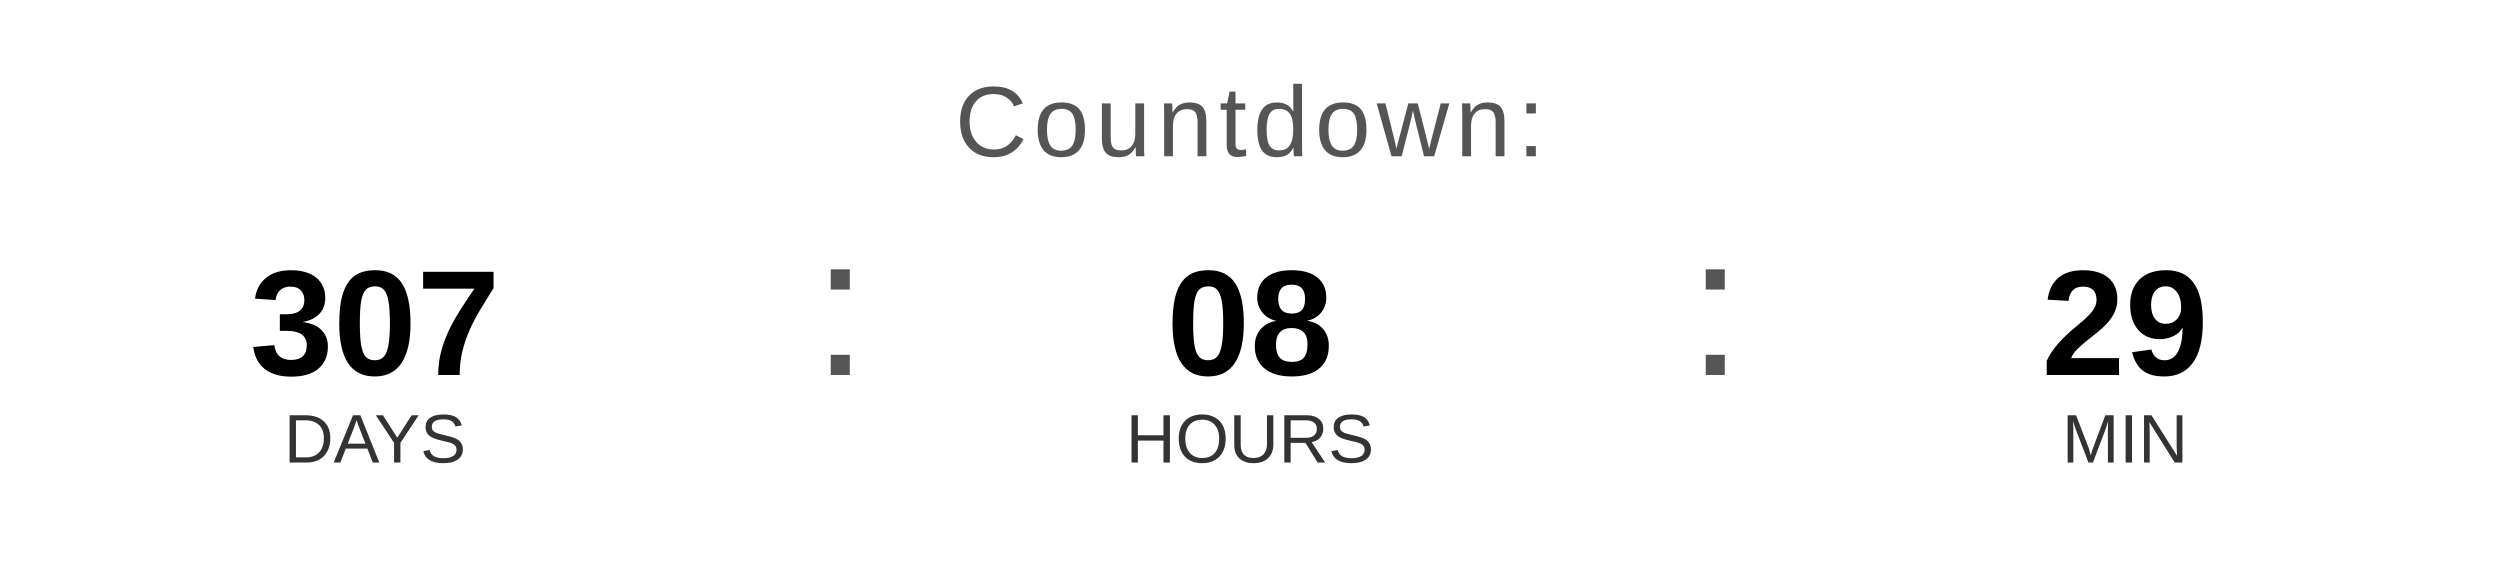
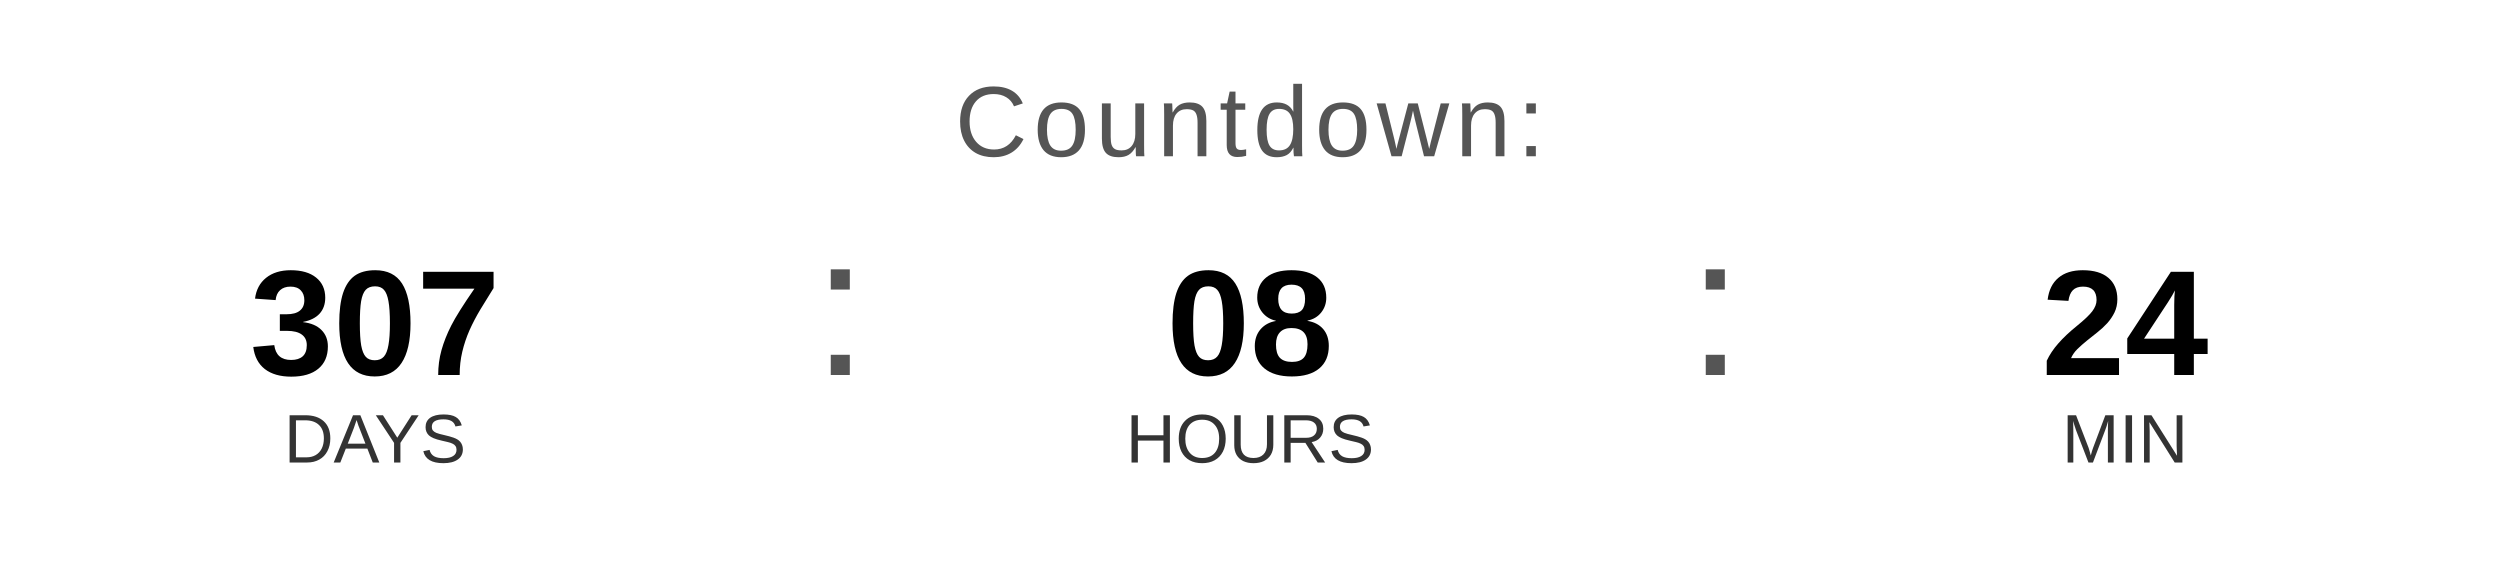
<svg xmlns="http://www.w3.org/2000/svg" width="400" height="90" viewBox="0 0 400 90">
  <text x="200" y="25" font-family="Arial, Helvetica, sans-serif" font-size="16" fill="#555555" text-anchor="middle" letter-spacing="1">
    Countdown:
  </text>
  <text x="60" y="60" font-family="Arial, Helvetica, sans-serif" font-size="24" font-weight="bold" fill="#000000" text-anchor="middle">307</text>
  <text x="60" y="74" font-family="Arial, Helvetica, sans-serif" font-size="11" fill="#333333" text-anchor="middle">DAYS</text>
  <text x="130" y="60" font-family="Arial, sans-serif" font-size="32" fill="#555555">:</text>
  <text x="200" y="60" font-family="Arial, Helvetica, sans-serif" font-size="24" font-weight="bold" fill="#000000" text-anchor="middle">08</text>
  <text x="200" y="74" font-family="Arial, Helvetica, sans-serif" font-size="11" fill="#333333" text-anchor="middle">HOURS</text>
  <text x="270" y="60" font-family="Arial, sans-serif" font-size="32" fill="#555555">:</text>
-   <text x="340" y="60" font-family="Arial, Helvetica, sans-serif" font-size="24" font-weight="bold" fill="#000000" text-anchor="middle">29</text>
+   <text x="340" y="60" font-family="Arial, Helvetica, sans-serif" font-size="24" font-weight="bold" fill="#000000" text-anchor="middle">24</text>
  <text x="340" y="74" font-family="Arial, Helvetica, sans-serif" font-size="11" fill="#333333" text-anchor="middle">MIN</text>
</svg>
